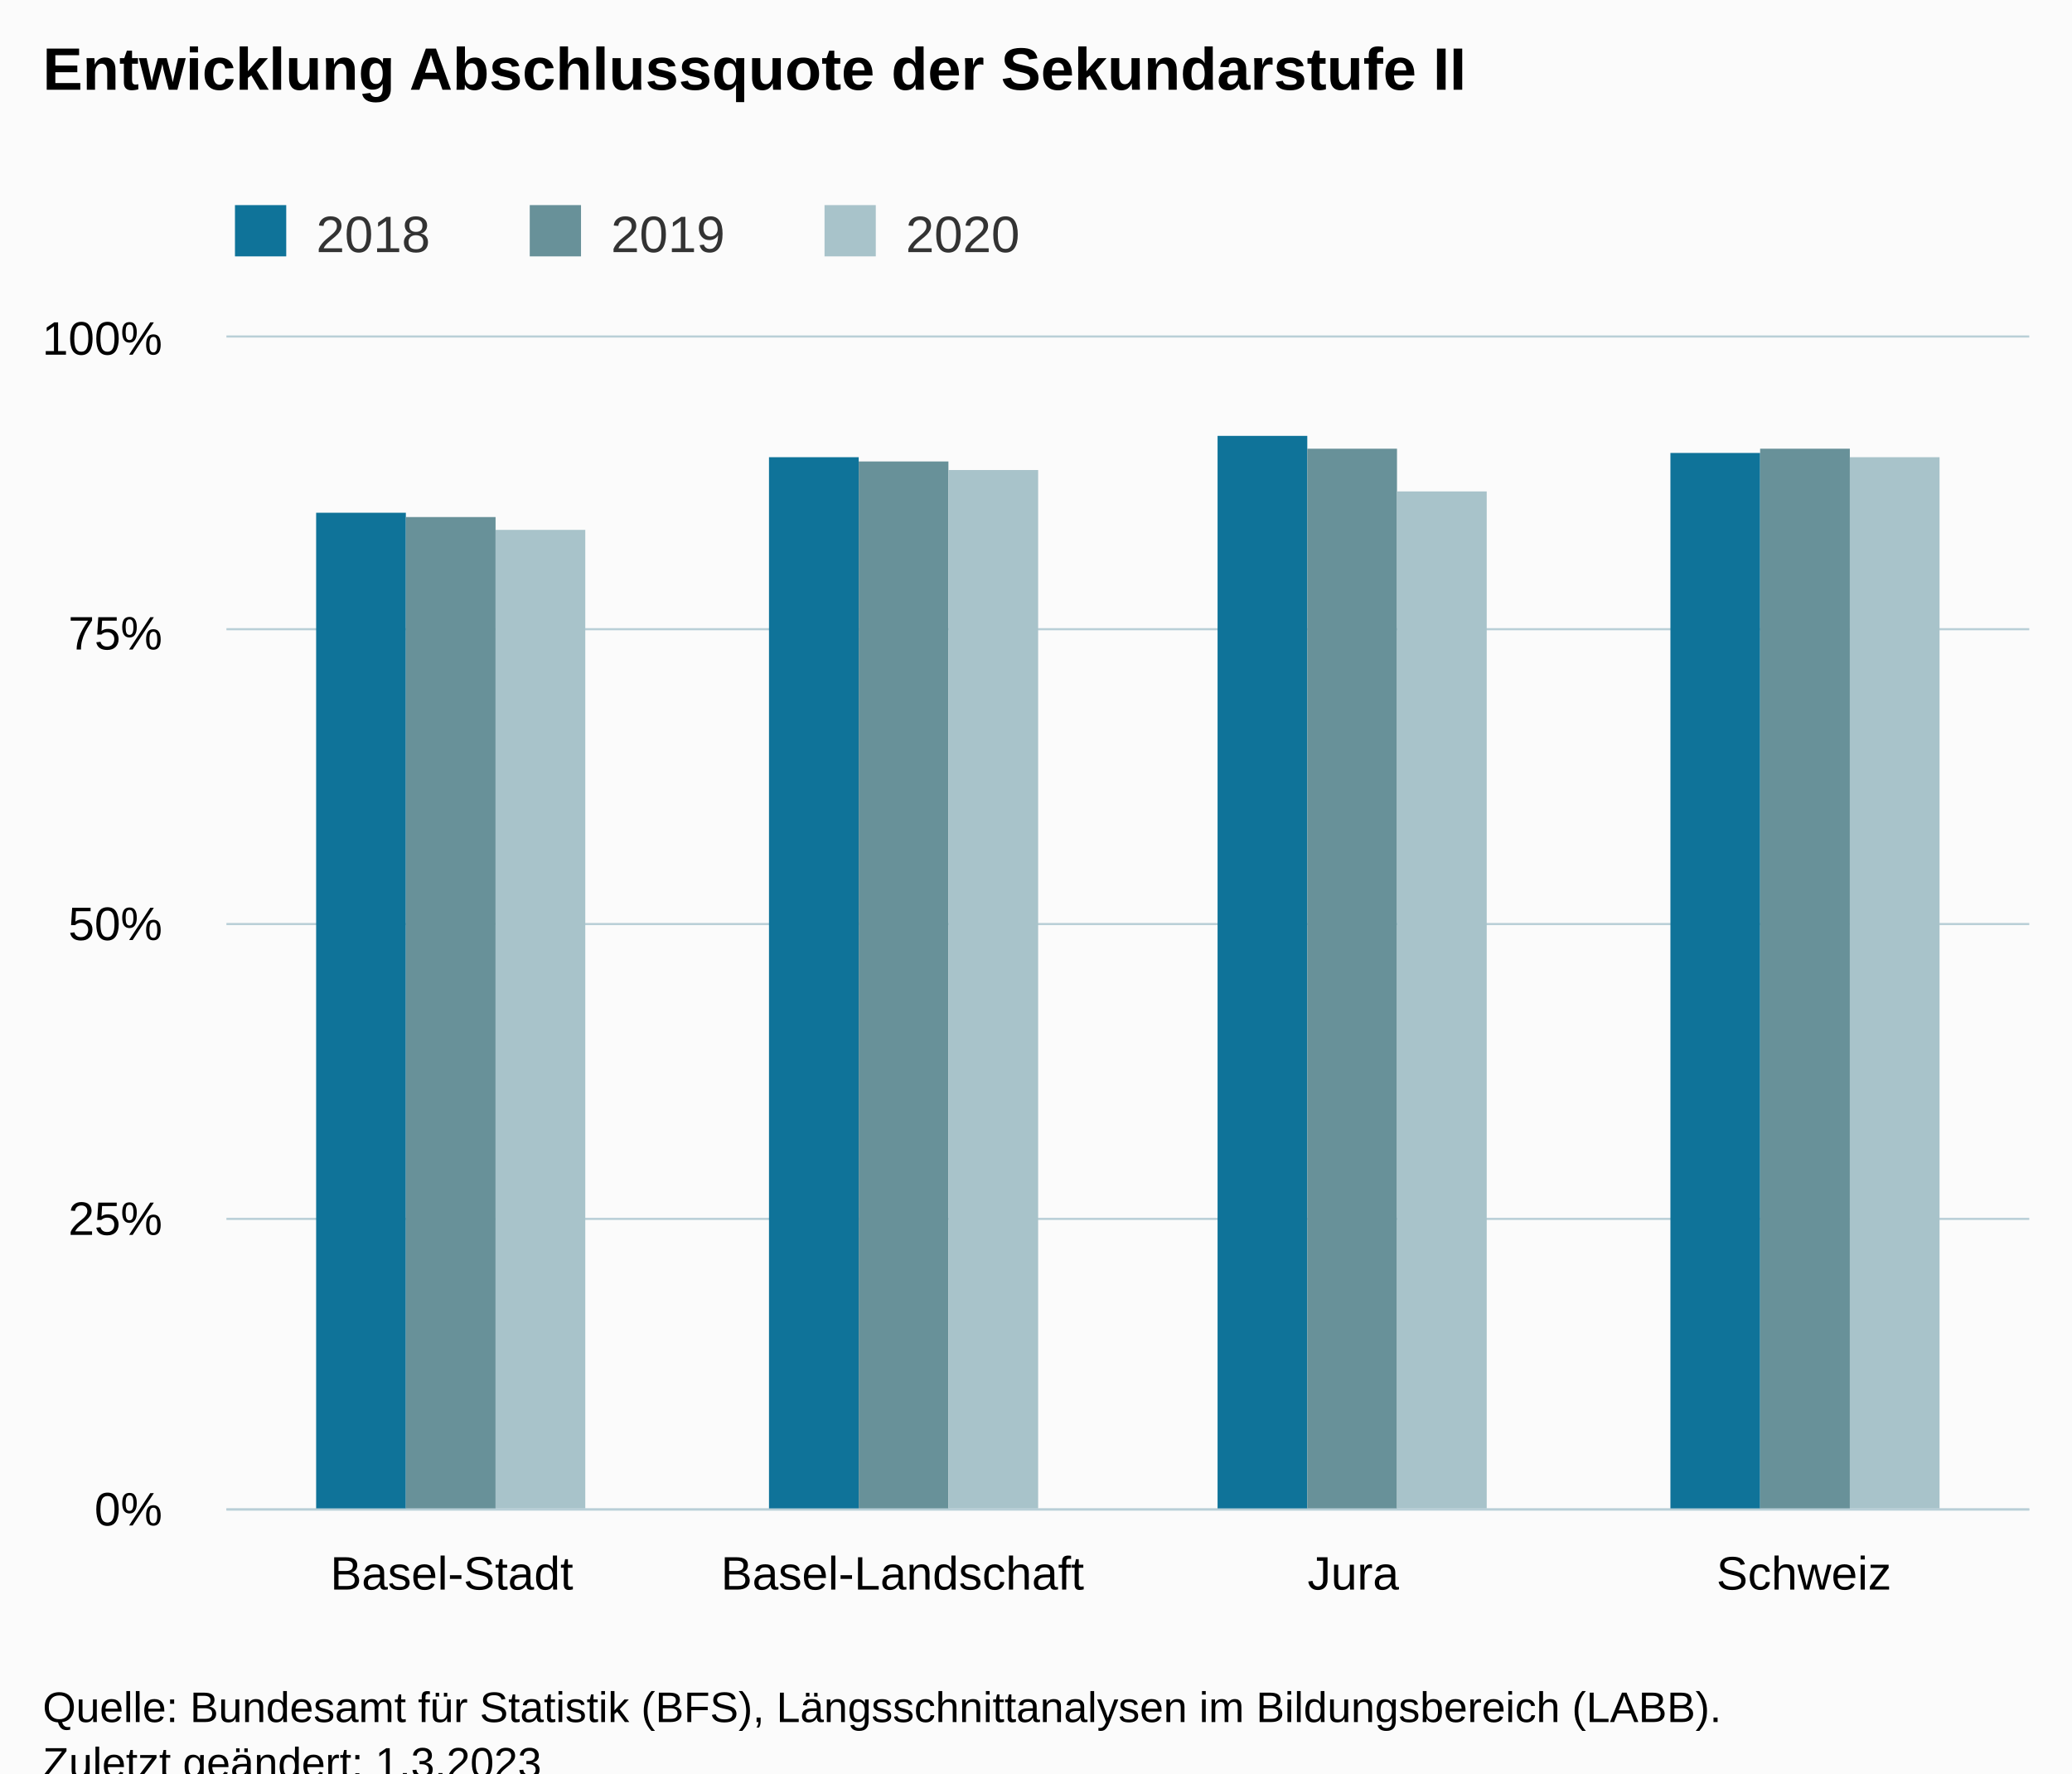
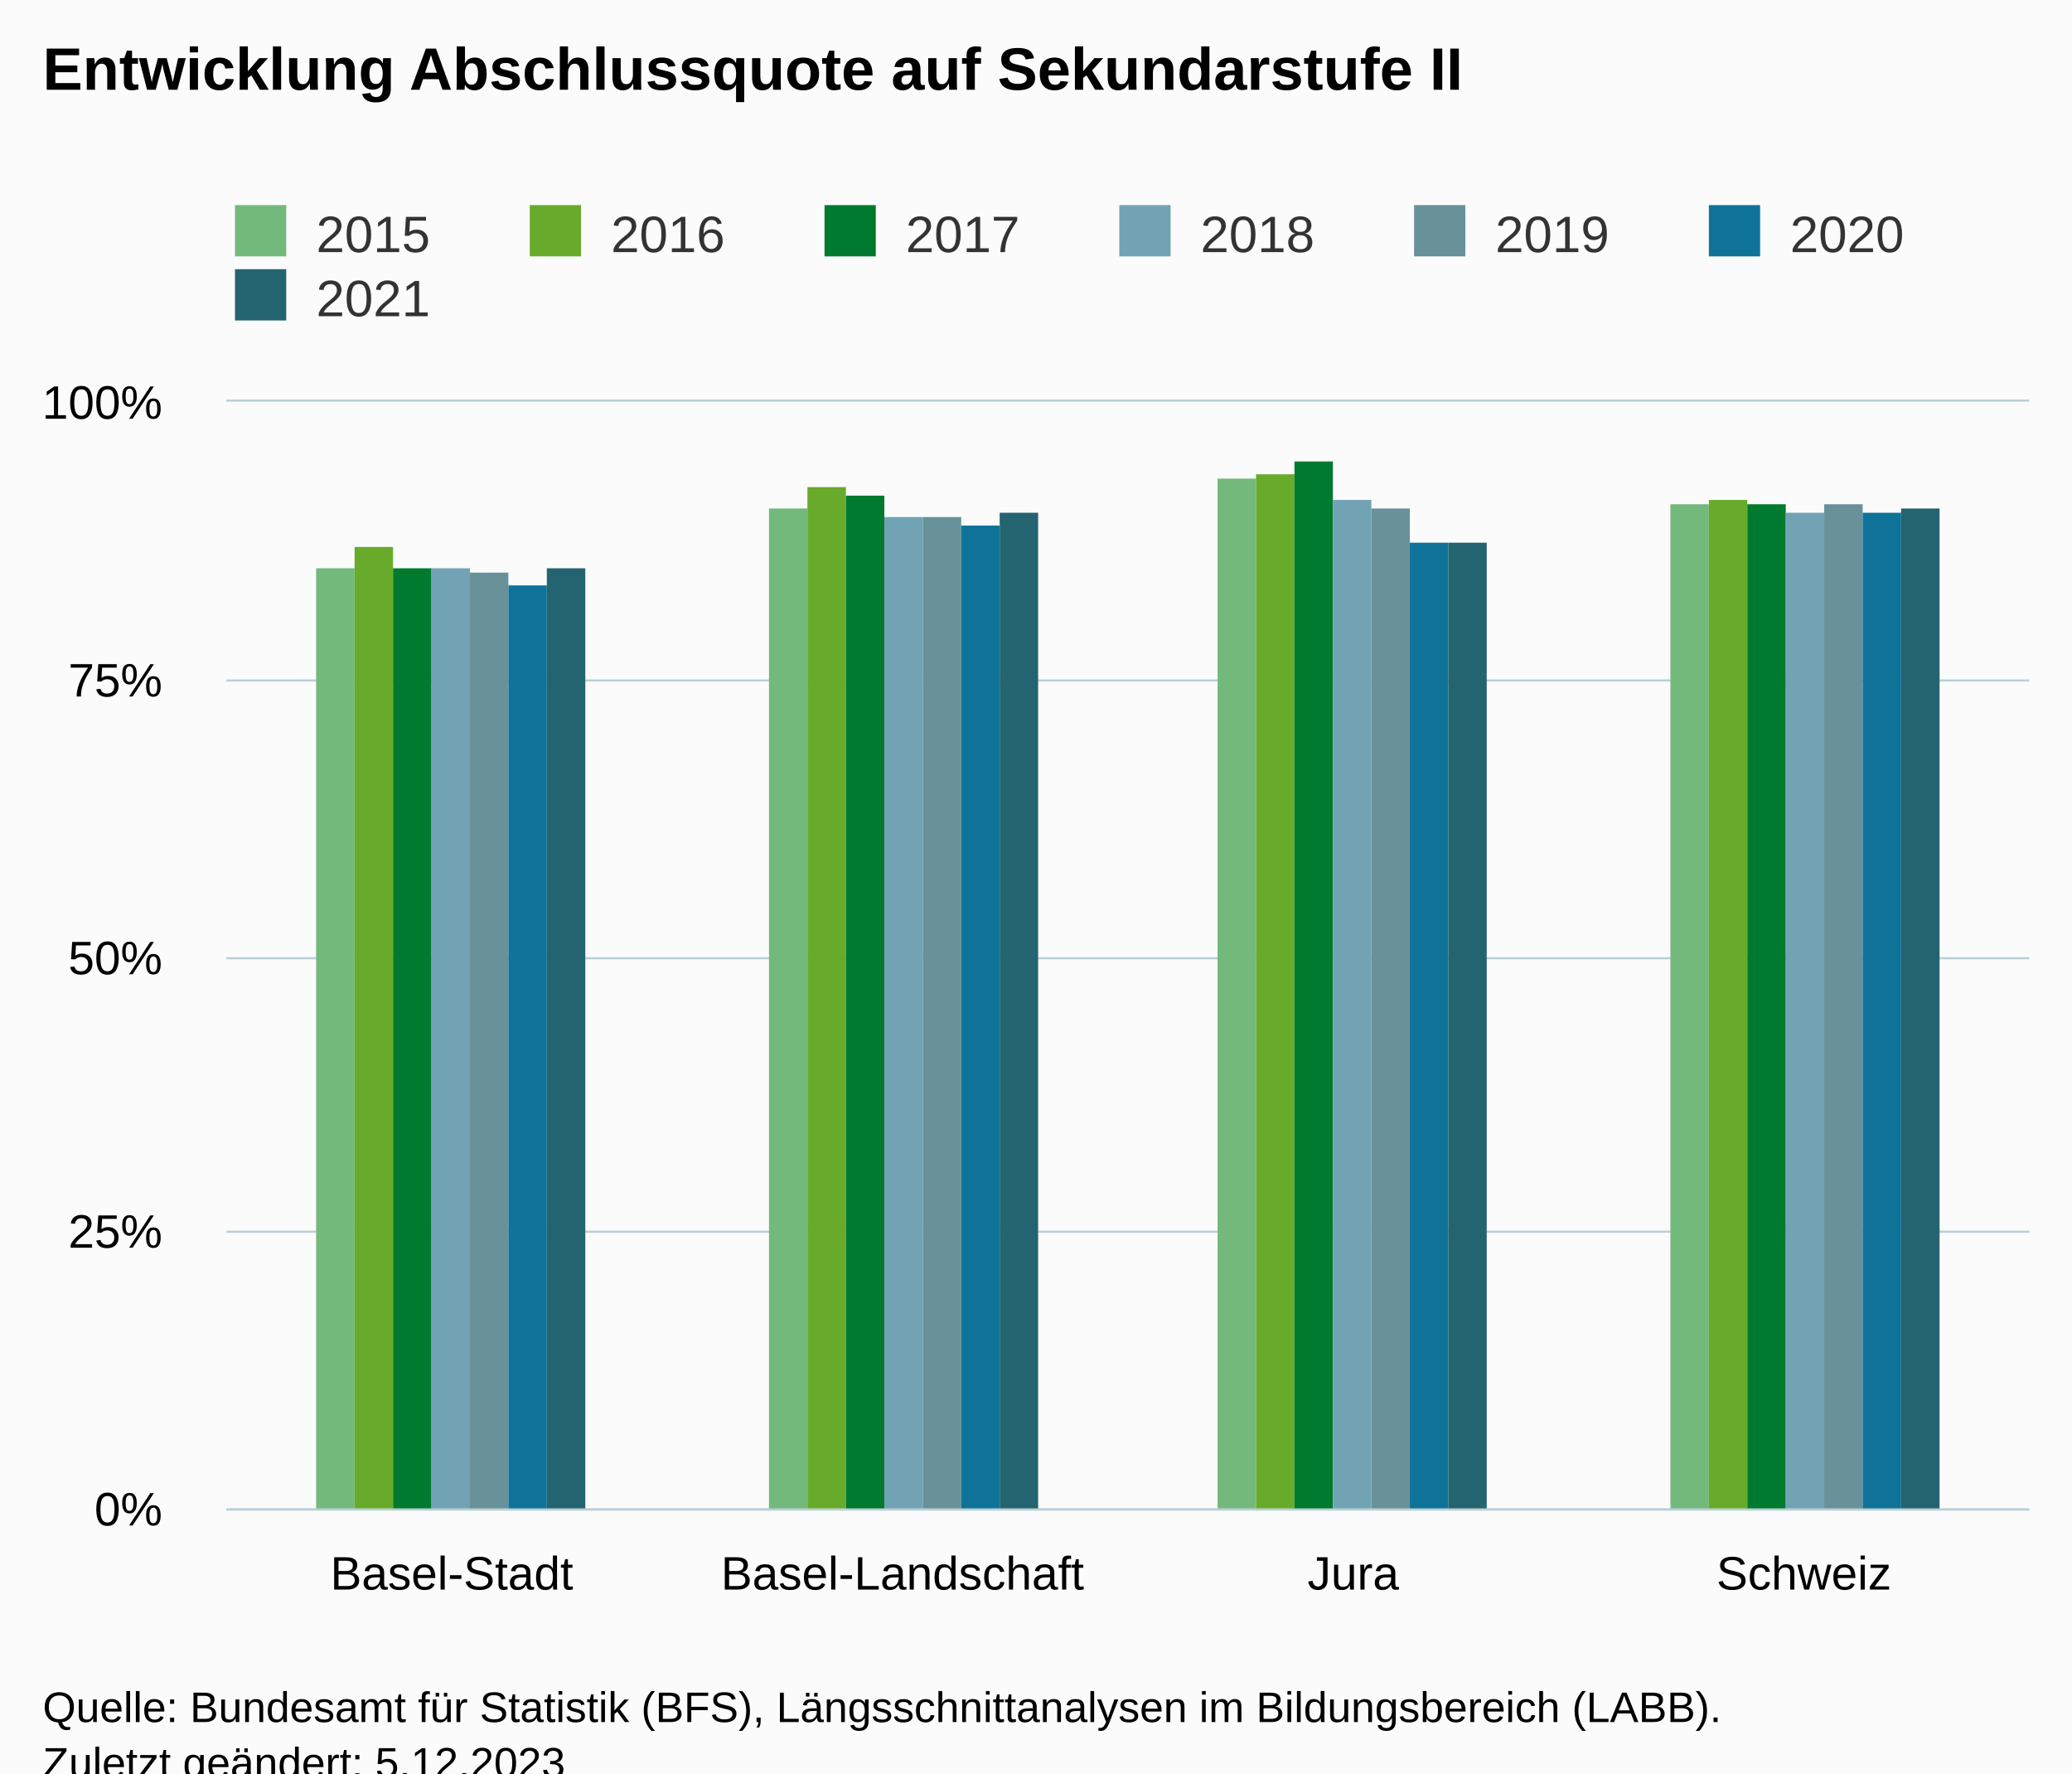
<svg xmlns="http://www.w3.org/2000/svg" version="1.1" class="highcharts-root" style="font-family:Arial;font-size:12px;" viewBox="0 0 485 415">
  <defs>
-     <clipPath id="highcharts-juhvsv3-19-">
-       <rect x="0" y="0" width="422" height="274" fill="none" />
+     <clipPath id="highcharts-n4twibj-35-">
+       <rect x="0" y="0" width="422" height="259" fill="none" />
    </clipPath>
-     <clipPath id="highcharts-juhvsv3-24-">
-       <rect x="0" y="0" width="422" height="274" fill="none" />
+     <clipPath id="highcharts-n4twibj-40-">
+       <rect x="0" y="0" width="422" height="259" fill="none" />
    </clipPath>
-     <clipPath id="highcharts-juhvsv3-33-">
-       <rect x="53" y="79" width="422" height="274" fill="none" />
+     <clipPath id="highcharts-n4twibj-65-">
+       <rect x="53" y="94" width="422" height="259" fill="none" />
    </clipPath>
  </defs>
  <rect fill="#fbfbfb" class="highcharts-background" x="0" y="0" width="485" height="428" rx="0" ry="0" />
-   <rect fill="none" class="highcharts-plot-background" x="53" y="79" width="422" height="274" />
+   <rect fill="none" class="highcharts-plot-background" x="53" y="94" width="422" height="259" />
  <g class="highcharts-pane-group" data-z-index="0" />
  <g class="highcharts-grid highcharts-xaxis-grid" data-z-index="1">
-     <path fill="none" data-z-index="1" class="highcharts-grid-line" d="M 158.5 79 L 158.5 353" opacity="1" />
-     <path fill="none" data-z-index="1" class="highcharts-grid-line" d="M 263.5 79 L 263.5 353" opacity="1" />
-     <path fill="none" data-z-index="1" class="highcharts-grid-line" d="M 369.5 79 L 369.5 353" opacity="1" />
-     <path fill="none" data-z-index="1" class="highcharts-grid-line" d="M 474.5 79 L 474.5 353" opacity="1" />
-     <path fill="none" data-z-index="1" class="highcharts-grid-line" d="M 52.5 79 L 52.5 353" opacity="1" />
+     <path fill="none" data-z-index="1" class="highcharts-grid-line" d="M 158.5 94 L 158.5 353" opacity="1" />
+     <path fill="none" data-z-index="1" class="highcharts-grid-line" d="M 263.5 94 L 263.5 353" opacity="1" />
+     <path fill="none" data-z-index="1" class="highcharts-grid-line" d="M 369.5 94 L 369.5 353" opacity="1" />
+     <path fill="none" data-z-index="1" class="highcharts-grid-line" d="M 474.5 94 L 474.5 353" opacity="1" />
+     <path fill="none" data-z-index="1" class="highcharts-grid-line" d="M 52.5 94 L 52.5 353" opacity="1" />
  </g>
  <g class="highcharts-grid highcharts-yaxis-grid" data-z-index="1">
    <path fill="none" stroke="#B9CFD7" stroke-width="0.5" data-z-index="1" class="highcharts-grid-line" d="M 53 353.25 L 475 353.25" opacity="1" />
-     <path fill="none" stroke="#B9CFD7" stroke-width="0.5" data-z-index="1" class="highcharts-grid-line" d="M 53 285.25 L 475 285.25" opacity="1" />
-     <path fill="none" stroke="#B9CFD7" stroke-width="0.5" data-z-index="1" class="highcharts-grid-line" d="M 53 216.25 L 475 216.25" opacity="1" />
-     <path fill="none" stroke="#B9CFD7" stroke-width="0.5" data-z-index="1" class="highcharts-grid-line" d="M 53 147.25 L 475 147.25" opacity="1" />
-     <path fill="none" stroke="#B9CFD7" stroke-width="0.5" data-z-index="1" class="highcharts-grid-line" d="M 53 78.75 L 475 78.75" opacity="1" />
+     <path fill="none" stroke="#B9CFD7" stroke-width="0.5" data-z-index="1" class="highcharts-grid-line" d="M 53 288.25 L 475 288.25" opacity="1" />
+     <path fill="none" stroke="#B9CFD7" stroke-width="0.5" data-z-index="1" class="highcharts-grid-line" d="M 53 224.25 L 475 224.25" opacity="1" />
+     <path fill="none" stroke="#B9CFD7" stroke-width="0.5" data-z-index="1" class="highcharts-grid-line" d="M 53 159.25 L 475 159.25" opacity="1" />
+     <path fill="none" stroke="#B9CFD7" stroke-width="0.5" data-z-index="1" class="highcharts-grid-line" d="M 53 93.75 L 475 93.75" opacity="1" />
  </g>
-   <rect fill="none" class="highcharts-plot-border" data-z-index="1" x="53" y="79" width="422" height="274" />
+   <rect fill="none" class="highcharts-plot-border" data-z-index="1" x="53" y="94" width="422" height="259" />
  <g class="highcharts-axis highcharts-xaxis" data-z-index="2">
    <path fill="none" class="highcharts-axis-line" stroke="#B9CFD7" stroke-width="0.5" data-z-index="7" d="M 53 353.25 L 475 353.25" />
  </g>
  <g class="highcharts-axis highcharts-yaxis" data-z-index="2">
-     <path fill="none" class="highcharts-axis-line" data-z-index="7" d="M 53 79 L 53 353" />
+     <path fill="none" class="highcharts-axis-line" data-z-index="7" d="M 53 94 L 53 353" />
  </g>
  <g class="highcharts-series-group" data-z-index="3">
-     <g class="highcharts-series highcharts-series-0 highcharts-column-series" data-z-index="0.1" opacity="1" transform="translate(53,79) scale(1 1)" clip-path="url(#highcharts-juhvsv3-24-)">
-       <rect x="21" y="41" width="21" height="234" fill="#0F7399" opacity="1" class="highcharts-point" />
-       <rect x="127" y="28" width="21" height="247" fill="#0F7399" opacity="1" class="highcharts-point" />
-       <rect x="232" y="23" width="21" height="252" fill="#0F7399" opacity="1" class="highcharts-point" />
-       <rect x="338" y="27" width="21" height="248" fill="#0F7399" opacity="1" class="highcharts-point" />
+     <g class="highcharts-series highcharts-series-0 highcharts-column-series" data-z-index="0.1" opacity="1" transform="translate(53,94) scale(1 1)" clip-path="url(#highcharts-n4twibj-40-)">
+       <rect x="21" y="39" width="9" height="221" fill="#73B97C" opacity="1" class="highcharts-point" />
+       <rect x="127" y="25" width="9" height="235" fill="#73B97C" opacity="1" class="highcharts-point" />
+       <rect x="232" y="18" width="9" height="242" fill="#73B97C" opacity="1" class="highcharts-point" />
+       <rect x="338" y="24" width="9" height="236" fill="#73B97C" opacity="1" class="highcharts-point" />
    </g>
-     <g class="highcharts-markers highcharts-series-0 highcharts-column-series" data-z-index="0.1" opacity="1" transform="translate(53,79) scale(1 1)" clip-path="none" />
-     <g class="highcharts-series highcharts-series-1 highcharts-column-series" data-z-index="0.1" opacity="1" transform="translate(53,79) scale(1 1)" clip-path="url(#highcharts-juhvsv3-24-)">
-       <rect x="42" y="42" width="21" height="233" fill="#689199" opacity="1" class="highcharts-point" />
-       <rect x="148" y="29" width="21" height="246" fill="#689199" opacity="1" class="highcharts-point" />
-       <rect x="253" y="26" width="21" height="249" fill="#689199" opacity="1" class="highcharts-point" />
-       <rect x="359" y="26" width="21" height="249" fill="#689199" opacity="1" class="highcharts-point" />
+     <g class="highcharts-markers highcharts-series-0 highcharts-column-series" data-z-index="0.1" opacity="1" transform="translate(53,94) scale(1 1)" clip-path="none" />
+     <g class="highcharts-series highcharts-series-1 highcharts-column-series" data-z-index="0.1" opacity="1" transform="translate(53,94) scale(1 1)" clip-path="url(#highcharts-n4twibj-40-)">
+       <rect x="30" y="34" width="9" height="226" fill="#68AB2B" opacity="1" class="highcharts-point" />
+       <rect x="136" y="20" width="9" height="240" fill="#68AB2B" opacity="1" class="highcharts-point" />
+       <rect x="241" y="17" width="9" height="243" fill="#68AB2B" opacity="1" class="highcharts-point" />
+       <rect x="347" y="23" width="9" height="237" fill="#68AB2B" opacity="1" class="highcharts-point" />
    </g>
-     <g class="highcharts-markers highcharts-series-1 highcharts-column-series" data-z-index="0.1" opacity="1" transform="translate(53,79) scale(1 1)" clip-path="none" />
-     <g class="highcharts-series highcharts-series-2 highcharts-column-series" data-z-index="0.1" opacity="1" transform="translate(53,79) scale(1 1)" clip-path="url(#highcharts-juhvsv3-24-)">
-       <rect x="63" y="45" width="21" height="230" fill="#A8C3CA" opacity="1" class="highcharts-point" />
-       <rect x="169" y="31" width="21" height="244" fill="#A8C3CA" opacity="1" class="highcharts-point" />
-       <rect x="274" y="36" width="21" height="239" fill="#A8C3CA" opacity="1" class="highcharts-point" />
-       <rect x="380" y="28" width="21" height="247" fill="#A8C3CA" opacity="1" class="highcharts-point" />
+     <g class="highcharts-markers highcharts-series-1 highcharts-column-series" data-z-index="0.1" opacity="1" transform="translate(53,94) scale(1 1)" clip-path="none" />
+     <g class="highcharts-series highcharts-series-2 highcharts-column-series" data-z-index="0.1" opacity="1" transform="translate(53,94) scale(1 1)" clip-path="url(#highcharts-n4twibj-40-)">
+       <rect x="39" y="39" width="9" height="221" fill="#007A2F" opacity="1" class="highcharts-point" />
+       <rect x="145" y="22" width="9" height="238" fill="#007A2F" opacity="1" class="highcharts-point" />
+       <rect x="250" y="14" width="9" height="246" fill="#007A2F" opacity="1" class="highcharts-point" />
+       <rect x="356" y="24" width="9" height="236" fill="#007A2F" opacity="1" class="highcharts-point" />
    </g>
-     <g class="highcharts-markers highcharts-series-2 highcharts-column-series" data-z-index="0.1" opacity="1" transform="translate(53,79) scale(1 1)" clip-path="none" />
+     <g class="highcharts-markers highcharts-series-2 highcharts-column-series" data-z-index="0.1" opacity="1" transform="translate(53,94) scale(1 1)" clip-path="none" />
+     <g class="highcharts-series highcharts-series-3 highcharts-column-series" data-z-index="0.1" opacity="1" transform="translate(53,94) scale(1 1)" clip-path="url(#highcharts-n4twibj-40-)">
+       <rect x="48" y="39" width="9" height="221" fill="#71A3B5" opacity="1" class="highcharts-point" />
+       <rect x="154" y="27" width="9" height="233" fill="#71A3B5" opacity="1" class="highcharts-point" />
+       <rect x="259" y="23" width="9" height="237" fill="#71A3B5" opacity="1" class="highcharts-point" />
+       <rect x="365" y="26" width="9" height="234" fill="#71A3B5" opacity="1" class="highcharts-point" />
+     </g>
+     <g class="highcharts-markers highcharts-series-3 highcharts-column-series" data-z-index="0.1" opacity="1" transform="translate(53,94) scale(1 1)" clip-path="none" />
+     <g class="highcharts-series highcharts-series-4 highcharts-column-series" data-z-index="0.1" opacity="1" transform="translate(53,94) scale(1 1)" clip-path="url(#highcharts-n4twibj-40-)">
+       <rect x="57" y="40" width="9" height="220" fill="#689199" opacity="1" class="highcharts-point" />
+       <rect x="163" y="27" width="9" height="233" fill="#689199" opacity="1" class="highcharts-point" />
+       <rect x="268" y="25" width="9" height="235" fill="#689199" opacity="1" class="highcharts-point" />
+       <rect x="374" y="24" width="9" height="236" fill="#689199" opacity="1" class="highcharts-point" />
+     </g>
+     <g class="highcharts-markers highcharts-series-4 highcharts-column-series" data-z-index="0.1" opacity="1" transform="translate(53,94) scale(1 1)" clip-path="none" />
+     <g class="highcharts-series highcharts-series-5 highcharts-column-series" data-z-index="0.1" opacity="1" transform="translate(53,94) scale(1 1)" clip-path="url(#highcharts-n4twibj-40-)">
+       <rect x="66" y="43" width="9" height="217" fill="#0F7399" opacity="1" class="highcharts-point" />
+       <rect x="172" y="29" width="9" height="231" fill="#0F7399" opacity="1" class="highcharts-point" />
+       <rect x="277" y="33" width="9" height="227" fill="#0F7399" opacity="1" class="highcharts-point" />
+       <rect x="383" y="26" width="9" height="234" fill="#0F7399" opacity="1" class="highcharts-point" />
+     </g>
+     <g class="highcharts-markers highcharts-series-5 highcharts-column-series" data-z-index="0.1" opacity="1" transform="translate(53,94) scale(1 1)" clip-path="none" />
+     <g class="highcharts-series highcharts-series-6 highcharts-column-series" data-z-index="0.1" opacity="1" transform="translate(53,94) scale(1 1)" clip-path="url(#highcharts-n4twibj-40-)">
+       <rect x="75" y="39" width="9" height="221" fill="#246370" opacity="1" class="highcharts-point" />
+       <rect x="181" y="26" width="9" height="234" fill="#246370" opacity="1" class="highcharts-point" />
+       <rect x="286" y="33" width="9" height="227" fill="#246370" opacity="1" class="highcharts-point" />
+       <rect x="392" y="25" width="9" height="235" fill="#246370" opacity="1" class="highcharts-point" />
+     </g>
+     <g class="highcharts-markers highcharts-series-6 highcharts-column-series" data-z-index="0.1" opacity="1" transform="translate(53,94) scale(1 1)" clip-path="none" />
  </g>
  <text x="10" text-anchor="start" class="highcharts-title" data-z-index="4" style="color:#000000;font-size:14px;font-weight:bold;fill:#000000;" y="21">
-     <tspan>Entwicklung Abschlussquote der Sekundarstufe II</tspan>
+     <tspan>Entwicklung Abschlussquote auf Sekundarstufe II</tspan>
  </text>
  <text x="10" text-anchor="start" class="highcharts-subtitle" data-z-index="4" style="color:#000000;font-size:12px;font-weight:normal;fill:#000000;" y="40" />
  <text x="10" text-anchor="start" class="highcharts-caption" data-z-index="4" style="color:#666666;fill:#666666;" y="400" />
  <g class="highcharts-legend" data-z-index="7" transform="translate(45,41)">
-     <rect fill="none" class="highcharts-legend-box" rx="0" ry="0" x="0" y="0" width="203" height="26" visibility="visible" />
+     <rect fill="none" class="highcharts-legend-box" rx="0" ry="0" x="0" y="0" width="410" height="41" visibility="visible" />
    <g data-z-index="1">
      <g>
        <g class="highcharts-legend-item highcharts-column-series highcharts-color-undefined highcharts-series-0" data-z-index="1" transform="translate(8,3)">
          <text x="21" style="color:#333333;cursor:pointer;font-size:12px;font-weight:normal;fill:#333333;" text-anchor="start" data-z-index="2" y="15">
+             <tspan>2015</tspan>
+           </text>
+           <rect x="2" y="4" width="12" height="12" fill="#73B97C" class="highcharts-point" data-z-index="3" />
+         </g>
+         <g class="highcharts-legend-item highcharts-column-series highcharts-color-undefined highcharts-series-1" data-z-index="1" transform="translate(77,3)">
+           <text x="21" y="15" style="color:#333333;cursor:pointer;font-size:12px;font-weight:normal;fill:#333333;" text-anchor="start" data-z-index="2">
+             <tspan>2016</tspan>
+           </text>
+           <rect x="2" y="4" width="12" height="12" fill="#68AB2B" class="highcharts-point" data-z-index="3" />
+         </g>
+         <g class="highcharts-legend-item highcharts-column-series highcharts-color-undefined highcharts-series-2" data-z-index="1" transform="translate(146,3)">
+           <text x="21" y="15" style="color:#333333;cursor:pointer;font-size:12px;font-weight:normal;fill:#333333;" text-anchor="start" data-z-index="2">
+             <tspan>2017</tspan>
+           </text>
+           <rect x="2" y="4" width="12" height="12" fill="#007A2F" class="highcharts-point" data-z-index="3" />
+         </g>
+         <g class="highcharts-legend-item highcharts-column-series highcharts-color-undefined highcharts-series-3" data-z-index="1" transform="translate(215,3)">
+           <text x="21" y="15" style="color:#333333;cursor:pointer;font-size:12px;font-weight:normal;fill:#333333;" text-anchor="start" data-z-index="2">
            <tspan>2018</tspan>
          </text>
-           <rect x="2" y="4" width="12" height="12" fill="#0F7399" class="highcharts-point" data-z-index="3" />
+           <rect x="2" y="4" width="12" height="12" fill="#71A3B5" class="highcharts-point" data-z-index="3" />
        </g>
-         <g class="highcharts-legend-item highcharts-column-series highcharts-color-undefined highcharts-series-1" data-z-index="1" transform="translate(77,3)">
+         <g class="highcharts-legend-item highcharts-column-series highcharts-color-undefined highcharts-series-4" data-z-index="1" transform="translate(284,3)">
          <text x="21" y="15" style="color:#333333;cursor:pointer;font-size:12px;font-weight:normal;fill:#333333;" text-anchor="start" data-z-index="2">
            <tspan>2019</tspan>
          </text>
          <rect x="2" y="4" width="12" height="12" fill="#689199" class="highcharts-point" data-z-index="3" />
        </g>
-         <g class="highcharts-legend-item highcharts-column-series highcharts-color-undefined highcharts-series-2" data-z-index="1" transform="translate(146,3)">
+         <g class="highcharts-legend-item highcharts-column-series highcharts-color-undefined highcharts-series-5" data-z-index="1" transform="translate(353,3)">
          <text x="21" y="15" style="color:#333333;cursor:pointer;font-size:12px;font-weight:normal;fill:#333333;" text-anchor="start" data-z-index="2">
            <tspan>2020</tspan>
          </text>
-           <rect x="2" y="4" width="12" height="12" fill="#A8C3CA" class="highcharts-point" data-z-index="3" />
+           <rect x="2" y="4" width="12" height="12" fill="#0F7399" class="highcharts-point" data-z-index="3" />
+         </g>
+         <g class="highcharts-legend-item highcharts-column-series highcharts-color-undefined highcharts-series-6" data-z-index="1" transform="translate(8,18)">
+           <text x="21" y="15" style="color:#333333;cursor:pointer;font-size:12px;font-weight:normal;fill:#333333;" text-anchor="start" data-z-index="2">
+             <tspan>2021</tspan>
+           </text>
+           <rect x="2" y="4" width="12" height="12" fill="#246370" class="highcharts-point" data-z-index="3" />
        </g>
      </g>
    </g>
  </g>
  <g class="highcharts-axis-labels highcharts-xaxis-labels" data-z-index="7">
    <text x="105.75" style="color:#000000;cursor:default;font-size:11px;fill:#000000;" text-anchor="middle" transform="translate(0,0)" y="372" opacity="1">Basel-Stadt</text>
    <text x="211.25" style="color:#000000;cursor:default;font-size:11px;fill:#000000;" text-anchor="middle" transform="translate(0,0)" y="372" opacity="1">Basel-Landschaft</text>
    <text x="316.75" style="color:#000000;cursor:default;font-size:11px;fill:#000000;" text-anchor="middle" transform="translate(0,0)" y="372" opacity="1">Jura</text>
    <text x="422.25" style="color:#000000;cursor:default;font-size:11px;fill:#000000;" text-anchor="middle" transform="translate(0,0)" y="372" opacity="1">Schweiz</text>
  </g>
  <g class="highcharts-axis-labels highcharts-yaxis-labels" data-z-index="7">
    <text x="38" style="color:#000000;cursor:default;font-size:11px;fill:#000000;" text-anchor="end" transform="translate(0,0)" y="357" opacity="1">0%</text>
-     <text x="38" style="color:#000000;cursor:default;font-size:11px;fill:#000000;" text-anchor="end" transform="translate(0,0)" y="289" opacity="1">25%</text>
-     <text x="38" style="color:#000000;cursor:default;font-size:11px;fill:#000000;" text-anchor="end" transform="translate(0,0)" y="220" opacity="1">50%</text>
-     <text x="38" style="color:#000000;cursor:default;font-size:11px;fill:#000000;" text-anchor="end" transform="translate(0,0)" y="152" opacity="1">75%</text>
-     <text x="38" style="color:#000000;cursor:default;font-size:11px;fill:#000000;" text-anchor="end" transform="translate(0,0)" y="83" opacity="1">100%</text>
+     <text x="38" style="color:#000000;cursor:default;font-size:11px;fill:#000000;" text-anchor="end" transform="translate(0,0)" y="292" opacity="1">25%</text>
+     <text x="38" style="color:#000000;cursor:default;font-size:11px;fill:#000000;" text-anchor="end" transform="translate(0,0)" y="228" opacity="1">50%</text>
+     <text x="38" style="color:#000000;cursor:default;font-size:11px;fill:#000000;" text-anchor="end" transform="translate(0,0)" y="163" opacity="1">75%</text>
+     <text x="38" style="color:#000000;cursor:default;font-size:11px;fill:#000000;" text-anchor="end" transform="translate(0,0)" y="98" opacity="1">100%</text>
  </g>
  <text x="10" class="highcharts-credits" text-anchor="start" data-z-index="8" style="cursor:default;color:#000000;font-size:10px;fill:#000000;" y="403">
    <tspan>Quelle: Bundesamt für Statistik (BFS), Längsschnittanalysen im Bildungsbereich (LABB).</tspan>
-     <tspan x="10" dy="13">Zuletzt geändert: 1.3.2023</tspan>
+     <tspan x="10" dy="13">Zuletzt geändert: 5.12.2023</tspan>
  </text>
-   <g class="highcharts-control-points" data-z-index="99" clip-path="url(#highcharts-juhvsv3-33-)" />
+   <g class="highcharts-control-points" data-z-index="99" clip-path="url(#highcharts-n4twibj-65-)" />
</svg>
